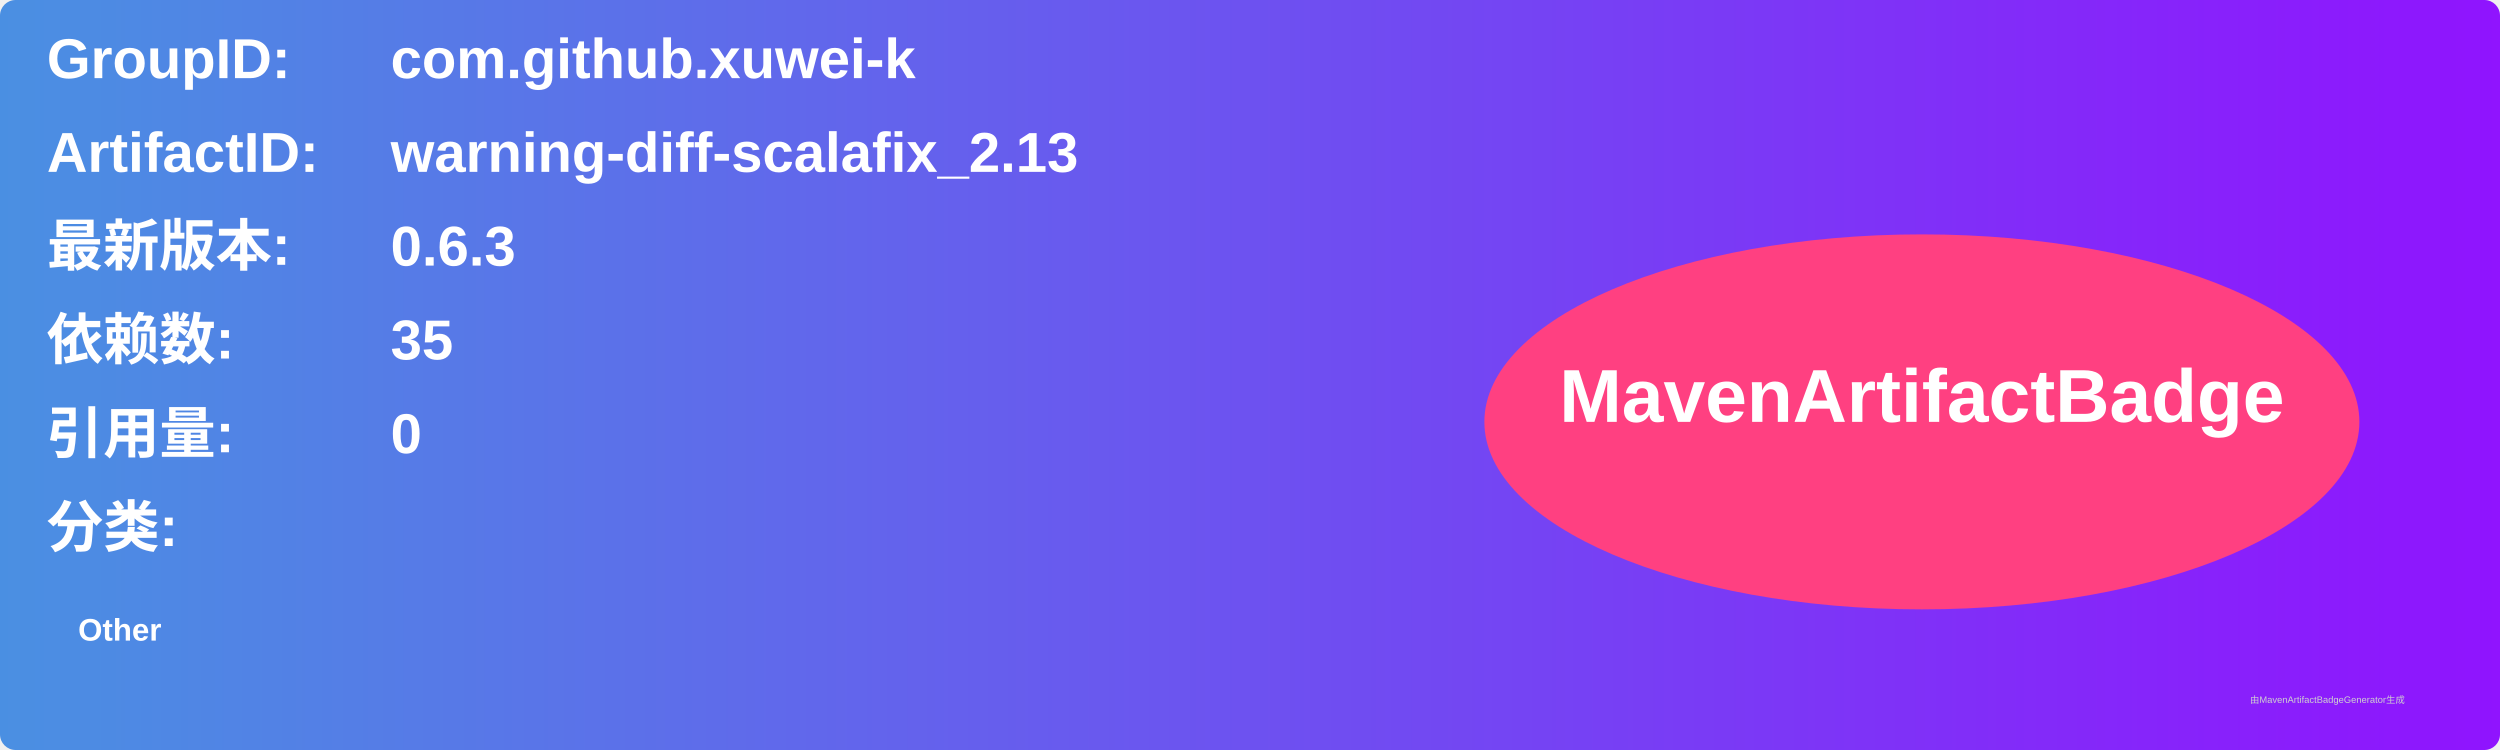
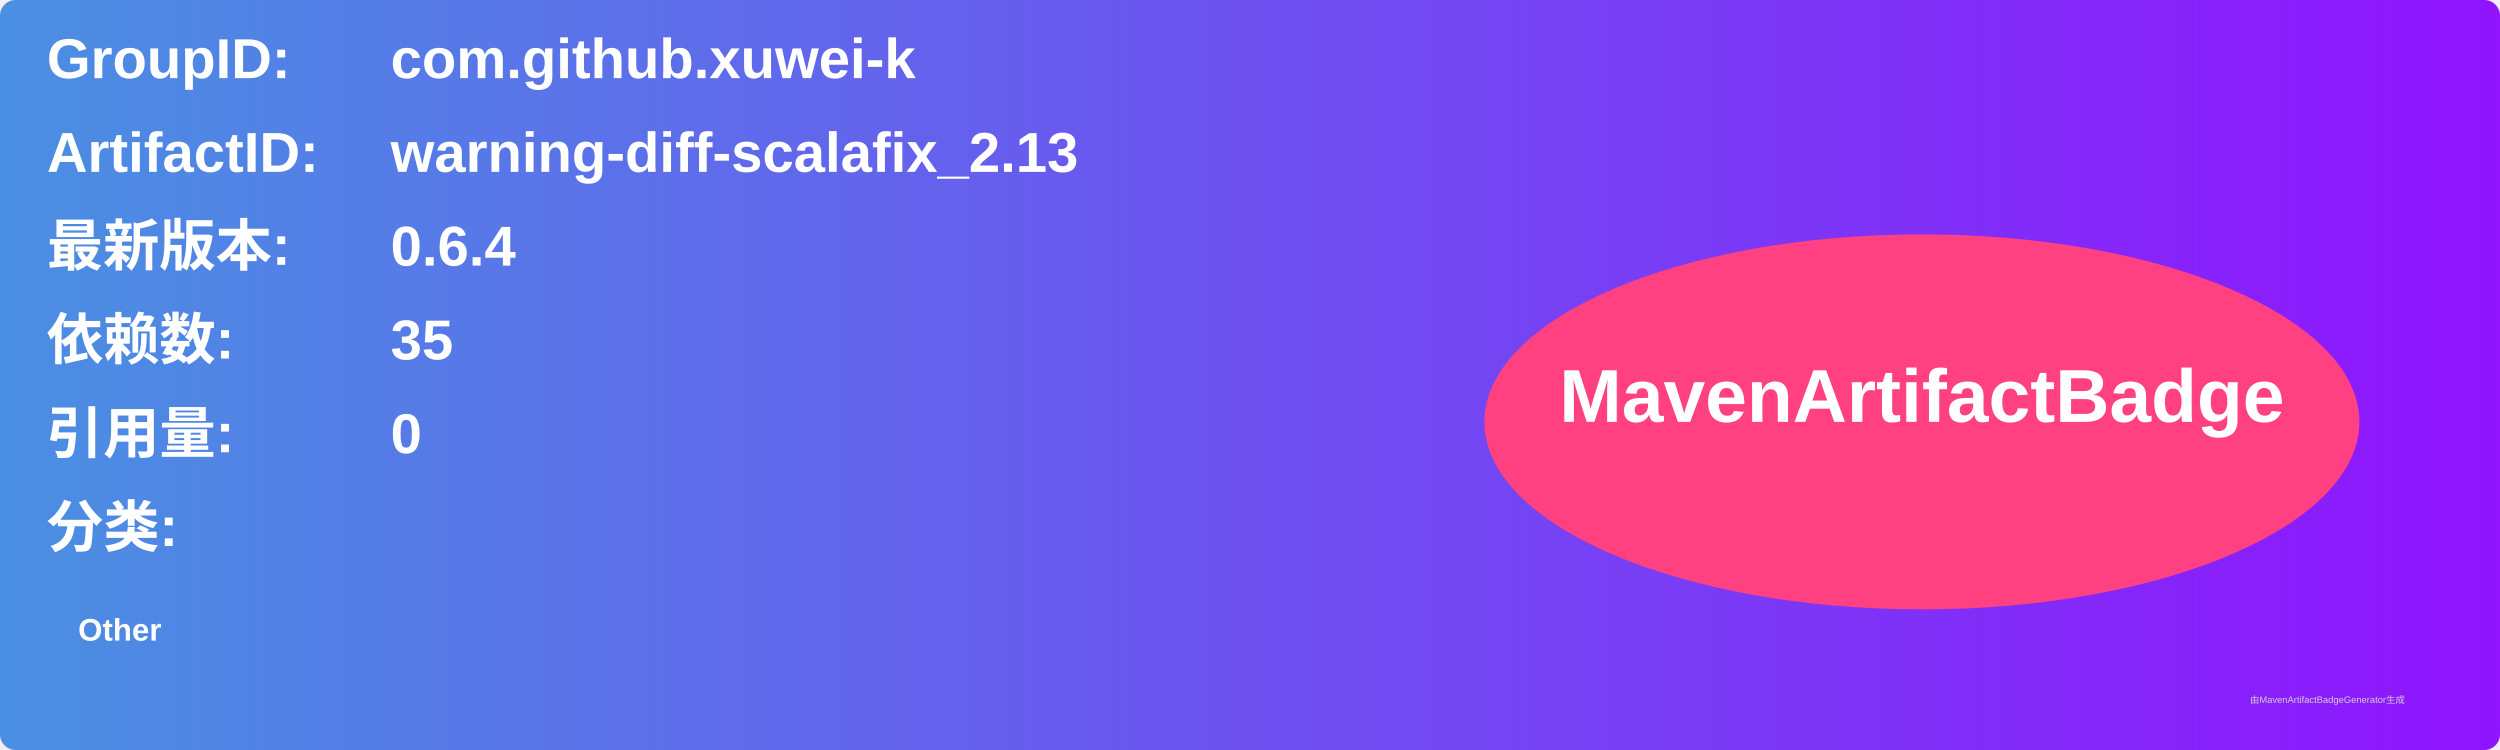
<svg xmlns="http://www.w3.org/2000/svg" width="800" height="240" viewBox="0 0 800 240">
  <linearGradient id="grad" x1="0%" y1="0%" x2="100%" y2="0%">
    <stop offset="0%" stop-color="#4a90e2" />
    <stop offset="100%" stop-color="#9013fe" />
  </linearGradient>
  <rect width="100%" height="100%" rx="5" ry="5" fill="url(#grad)" />
  <g transform="translate(15, 15)">
    <text x="0" y="10" font-family="Arial" font-size="18" fill="white" font-weight="bold" width="260">GroupID:</text>
    <text x="110" y="10" font-family="Arial" font-size="18" fill="white" font-weight="bold" width="460">com.github.xuwei-k</text>
    <text x="0" y="40" font-family="Arial" font-size="18" fill="white" font-weight="bold" width="260">ArtifactID:</text>
    <text x="110" y="40" font-family="Arial" font-size="18" fill="white" font-weight="bold" width="460">warning-diff-scalafix_2.13</text>
    <text x="0" y="70" font-family="Arial" font-size="18" fill="white" font-weight="bold">最新版本:</text>
    <text x="110" y="70" font-family="Arial" font-size="18" fill="white" font-weight="bold">
-       <tspan font-weight="bold">0.6.3</tspan>
+       <tspan font-weight="bold">0.6.4</tspan>
    </text>
    <text x="0" y="100" font-family="Arial" font-size="18" fill="white" font-weight="bold">依赖数: </text>
    <text x="110" y="100" font-family="Arial" font-size="18" fill="white">
      <tspan font-weight="bold">35</tspan>
    </text>
    <text x="0" y="130" font-family="Arial" font-size="18" fill="white" font-weight="bold">引用量: </text>
    <text x="110" y="130" font-family="Arial" font-size="18" fill="white">
      <tspan font-weight="bold">0</tspan>
    </text>
    <text x="0" y="160" font-family="Arial" font-size="18" fill="white" font-weight="bold">分类:</text>
    <text x="10" y="190" font-family="Arial" font-size="10" fill="white">
      <tspan font-weight="bold">Other</tspan>
    </text>
    <ellipse cx="600" cy="120" rx="140" ry="60" fill="#ff4081" />
    <text x="600" y="120" text-anchor="middle" font-family="Arial" font-size="24" fill="white" font-weight="bold">MavenArtifactBadge</text>
  </g>
  <text x="720" y="225" font-family="Arial" font-size="3" fill="#d0d0d0">由MavenArtifactBadgeGenerator生成</text>
</svg>
